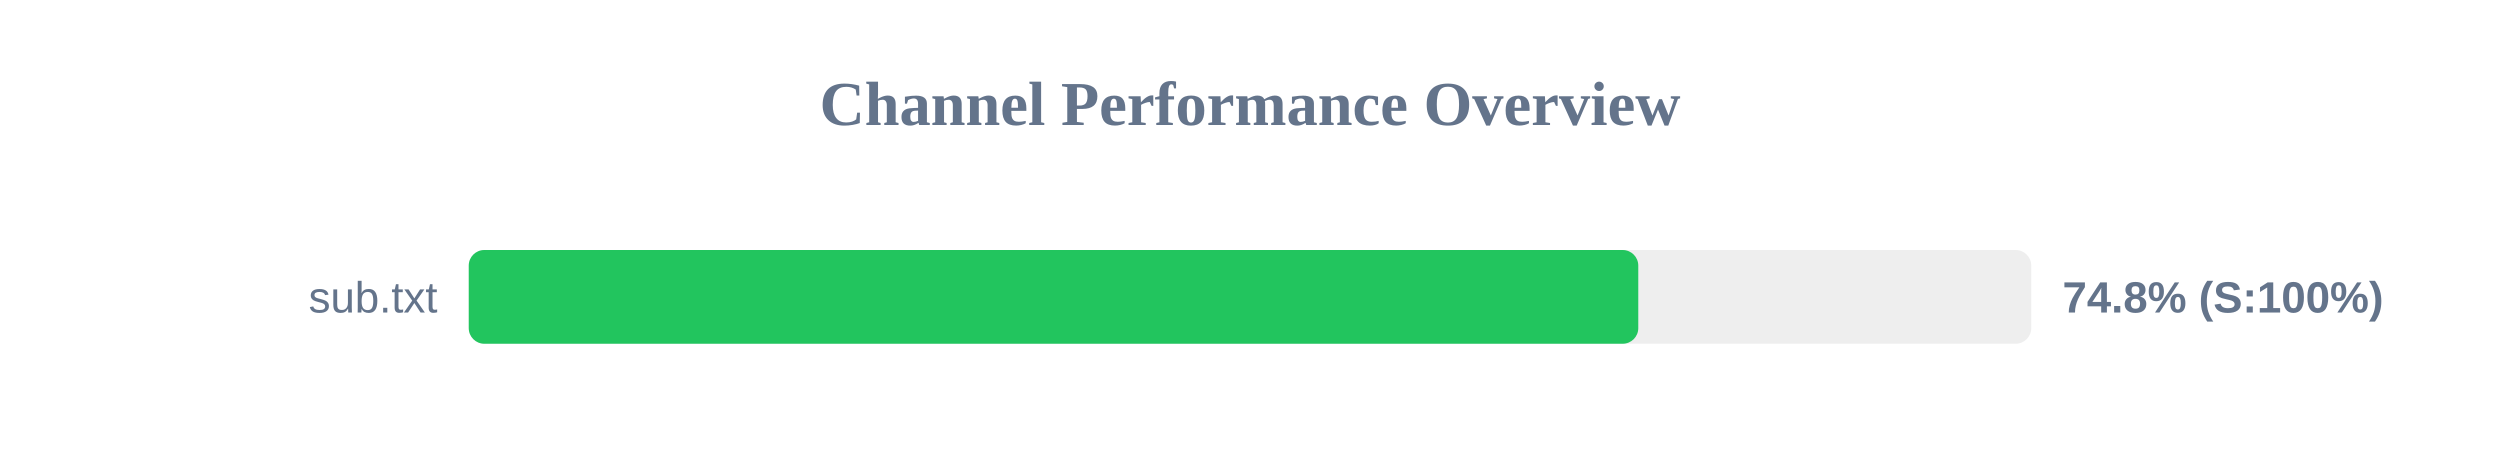
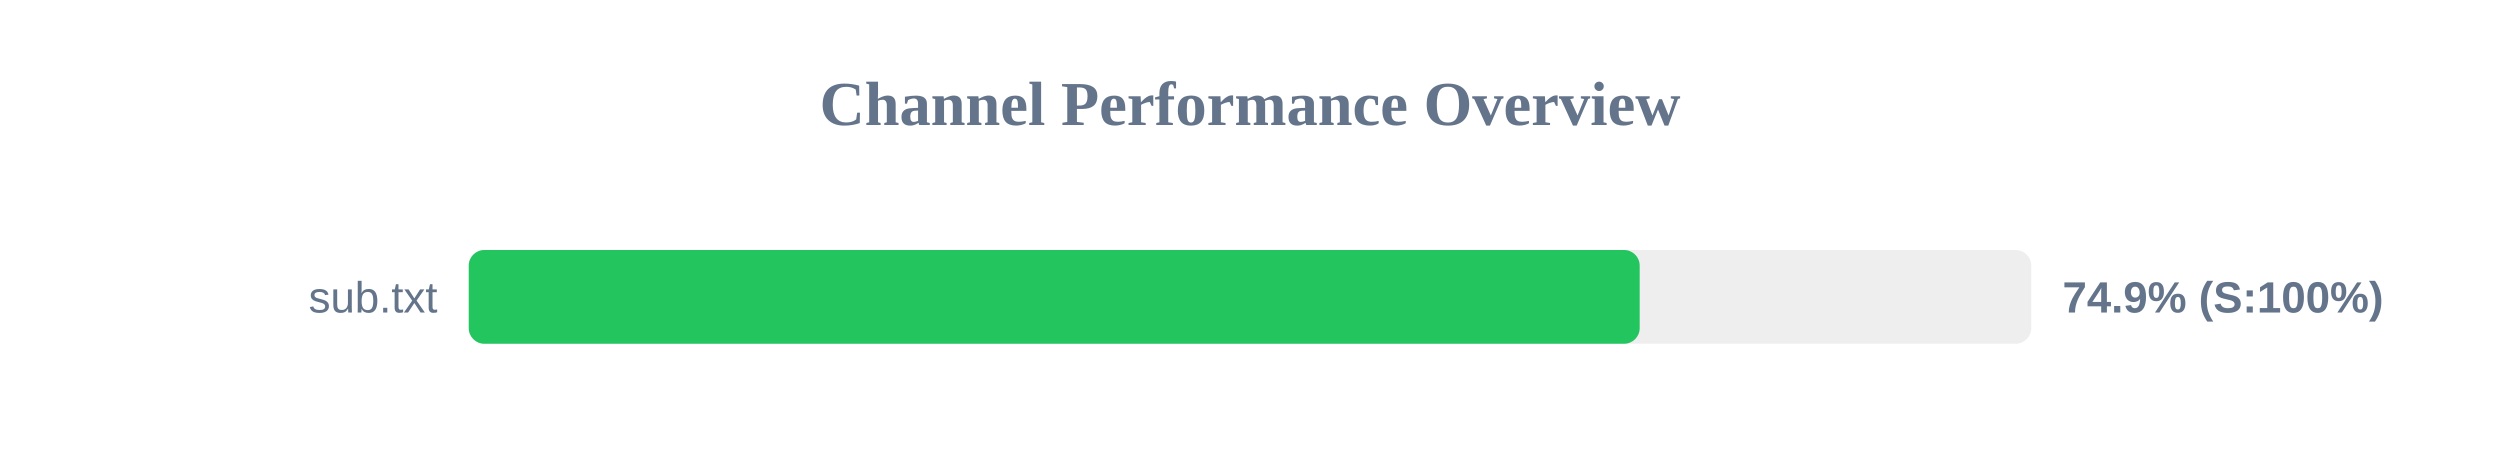
<svg xmlns="http://www.w3.org/2000/svg" width="800" height="150" version="1.1">
  <style>
        .row { font: 14px Arial; fill: #64748b; }
        .score { font: bold 14px Arial; fill: #64748b; }
    </style>
  <text x="400" y="40" text-anchor="middle" font-size="20px" font-weight="bold" fill="#64748b">Channel Performance Overview</text>
  <rect x="150" y="80" width="500" height="30" fill="#eee" rx="5" />
-   <rect x="150" y="80" width="374.25" height="30" fill="#22c55e" rx="5" />
+   <rect x="150" y="80" width="374.7" height="30" fill="#22c55e" rx="5" />
  <text x="140" y="100" text-anchor="end" class="row">sub.txt</text>
-   <text x="660" y="100" text-anchor="start" class="score">74.8% (S:100%)</text>
+   <text x="660" y="100" text-anchor="start" class="score">74.9% (S:100%)</text>
</svg>
